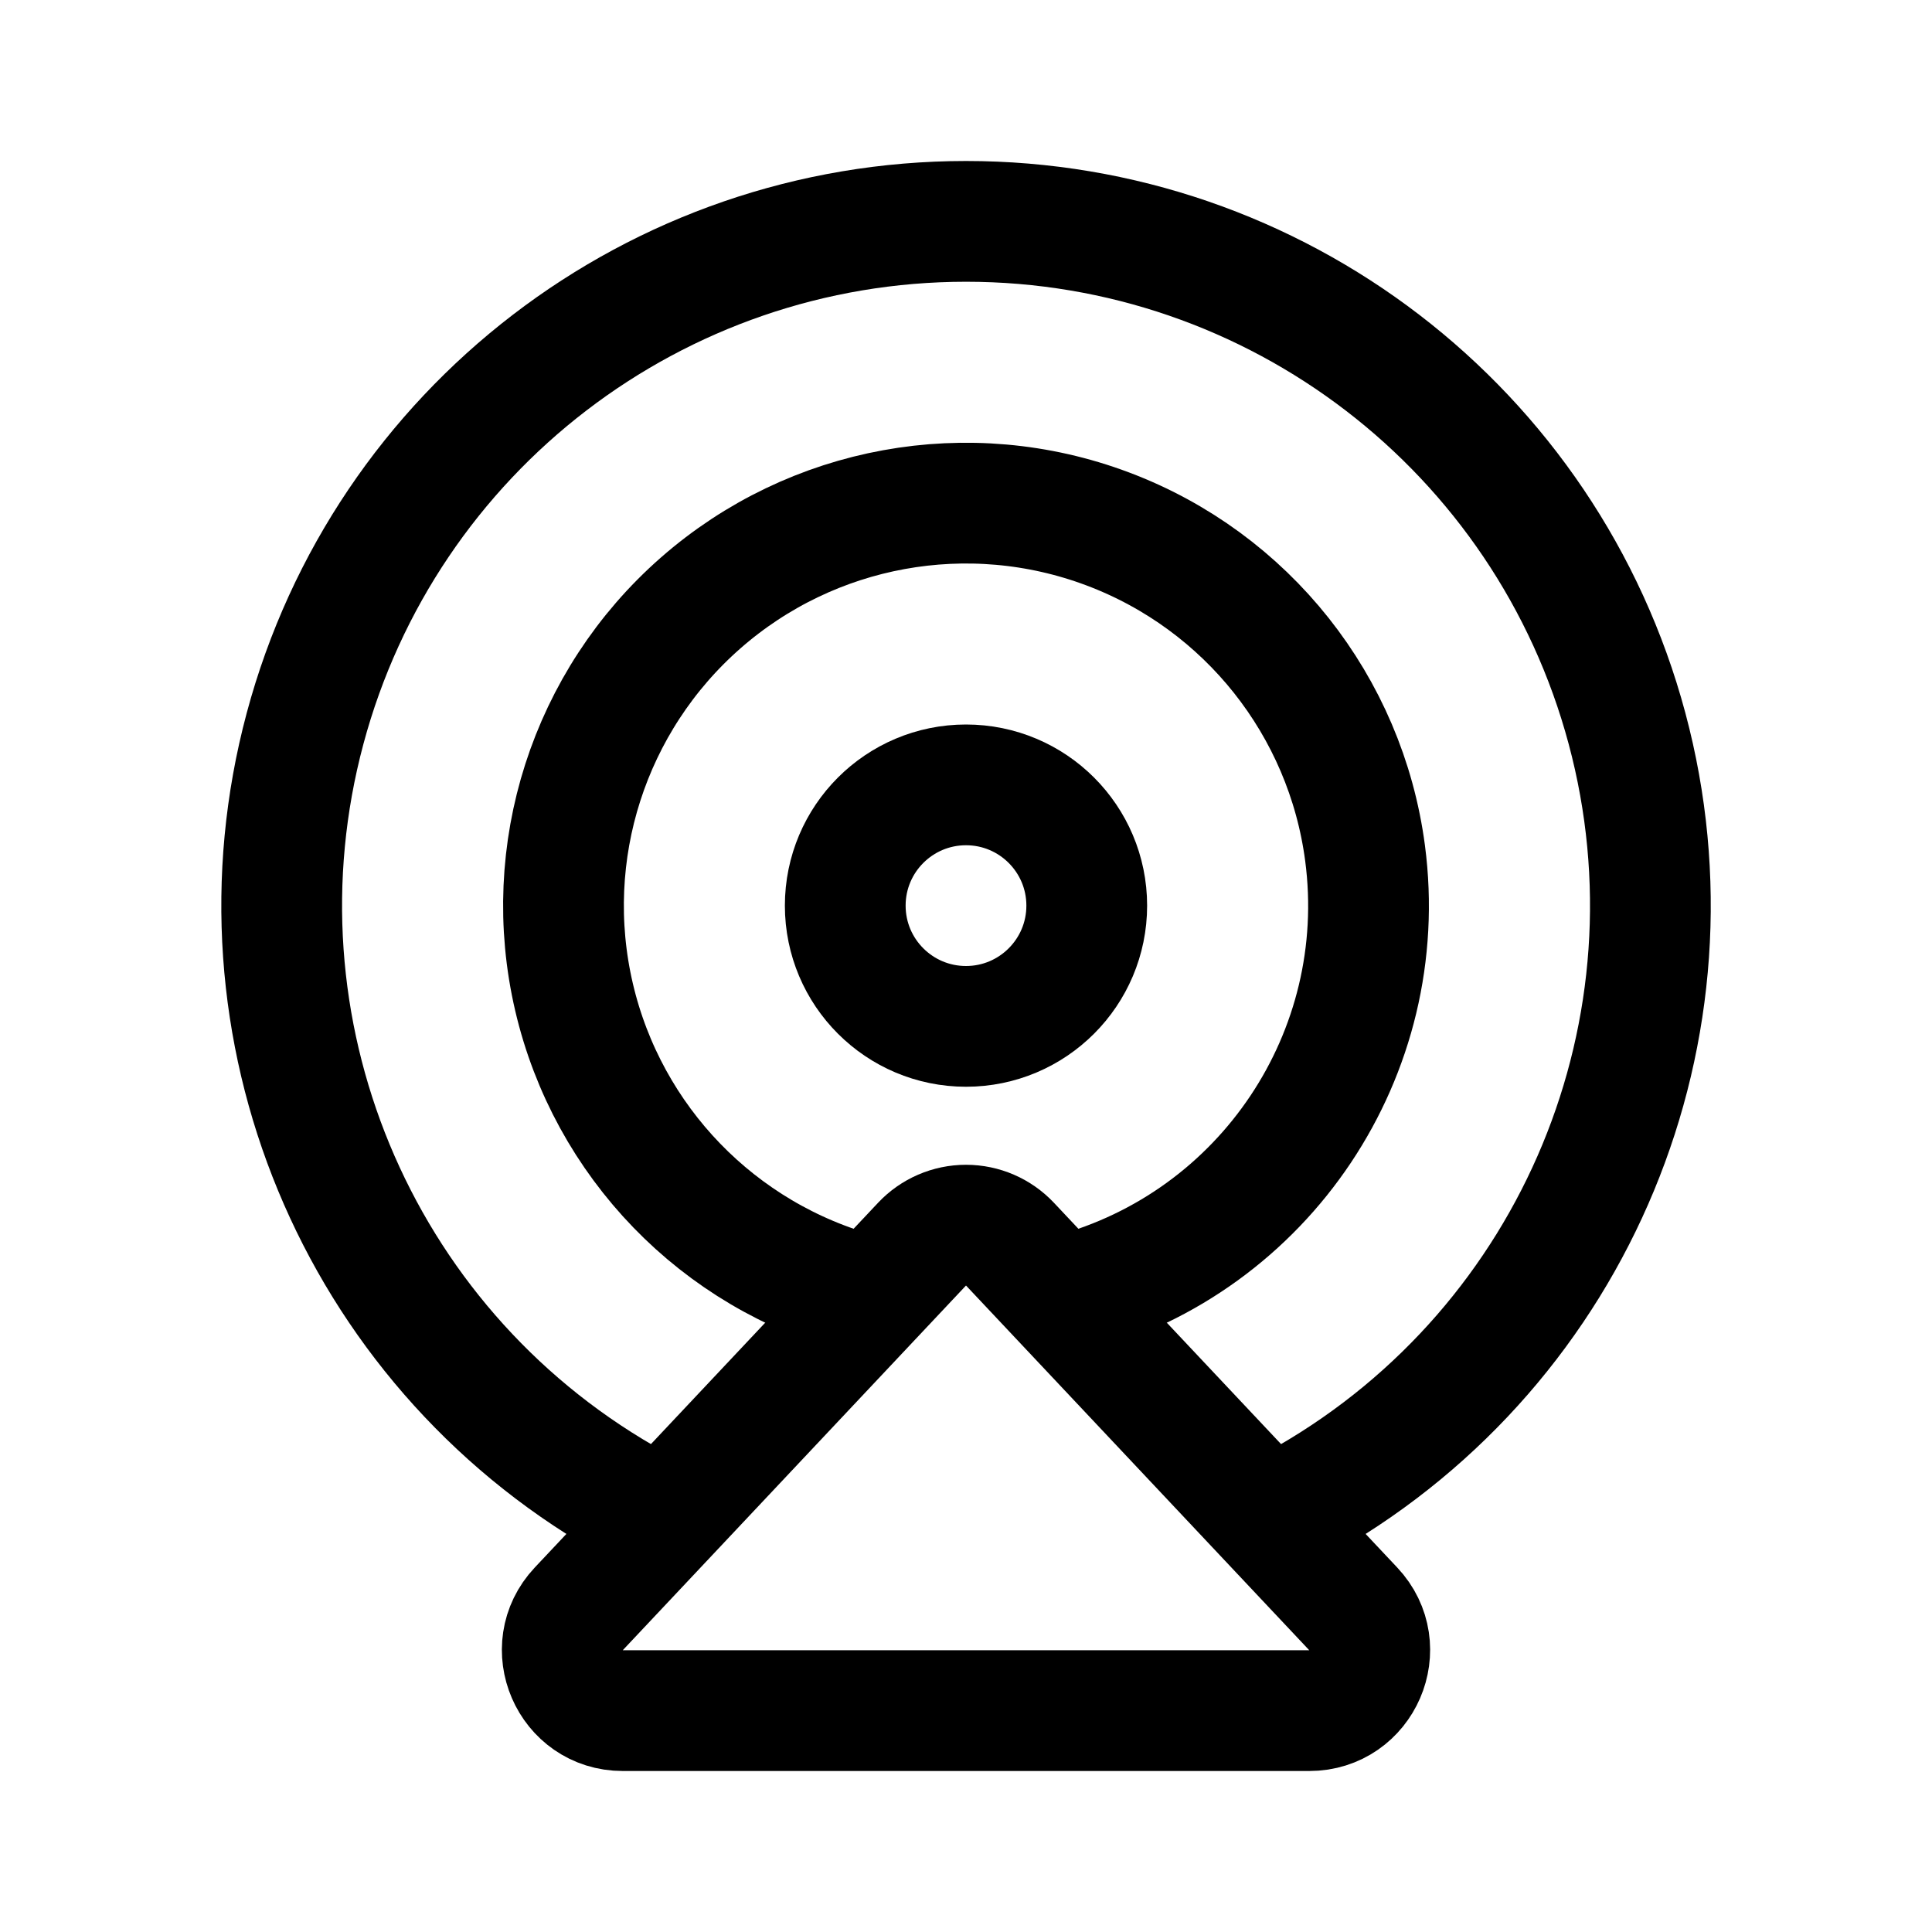
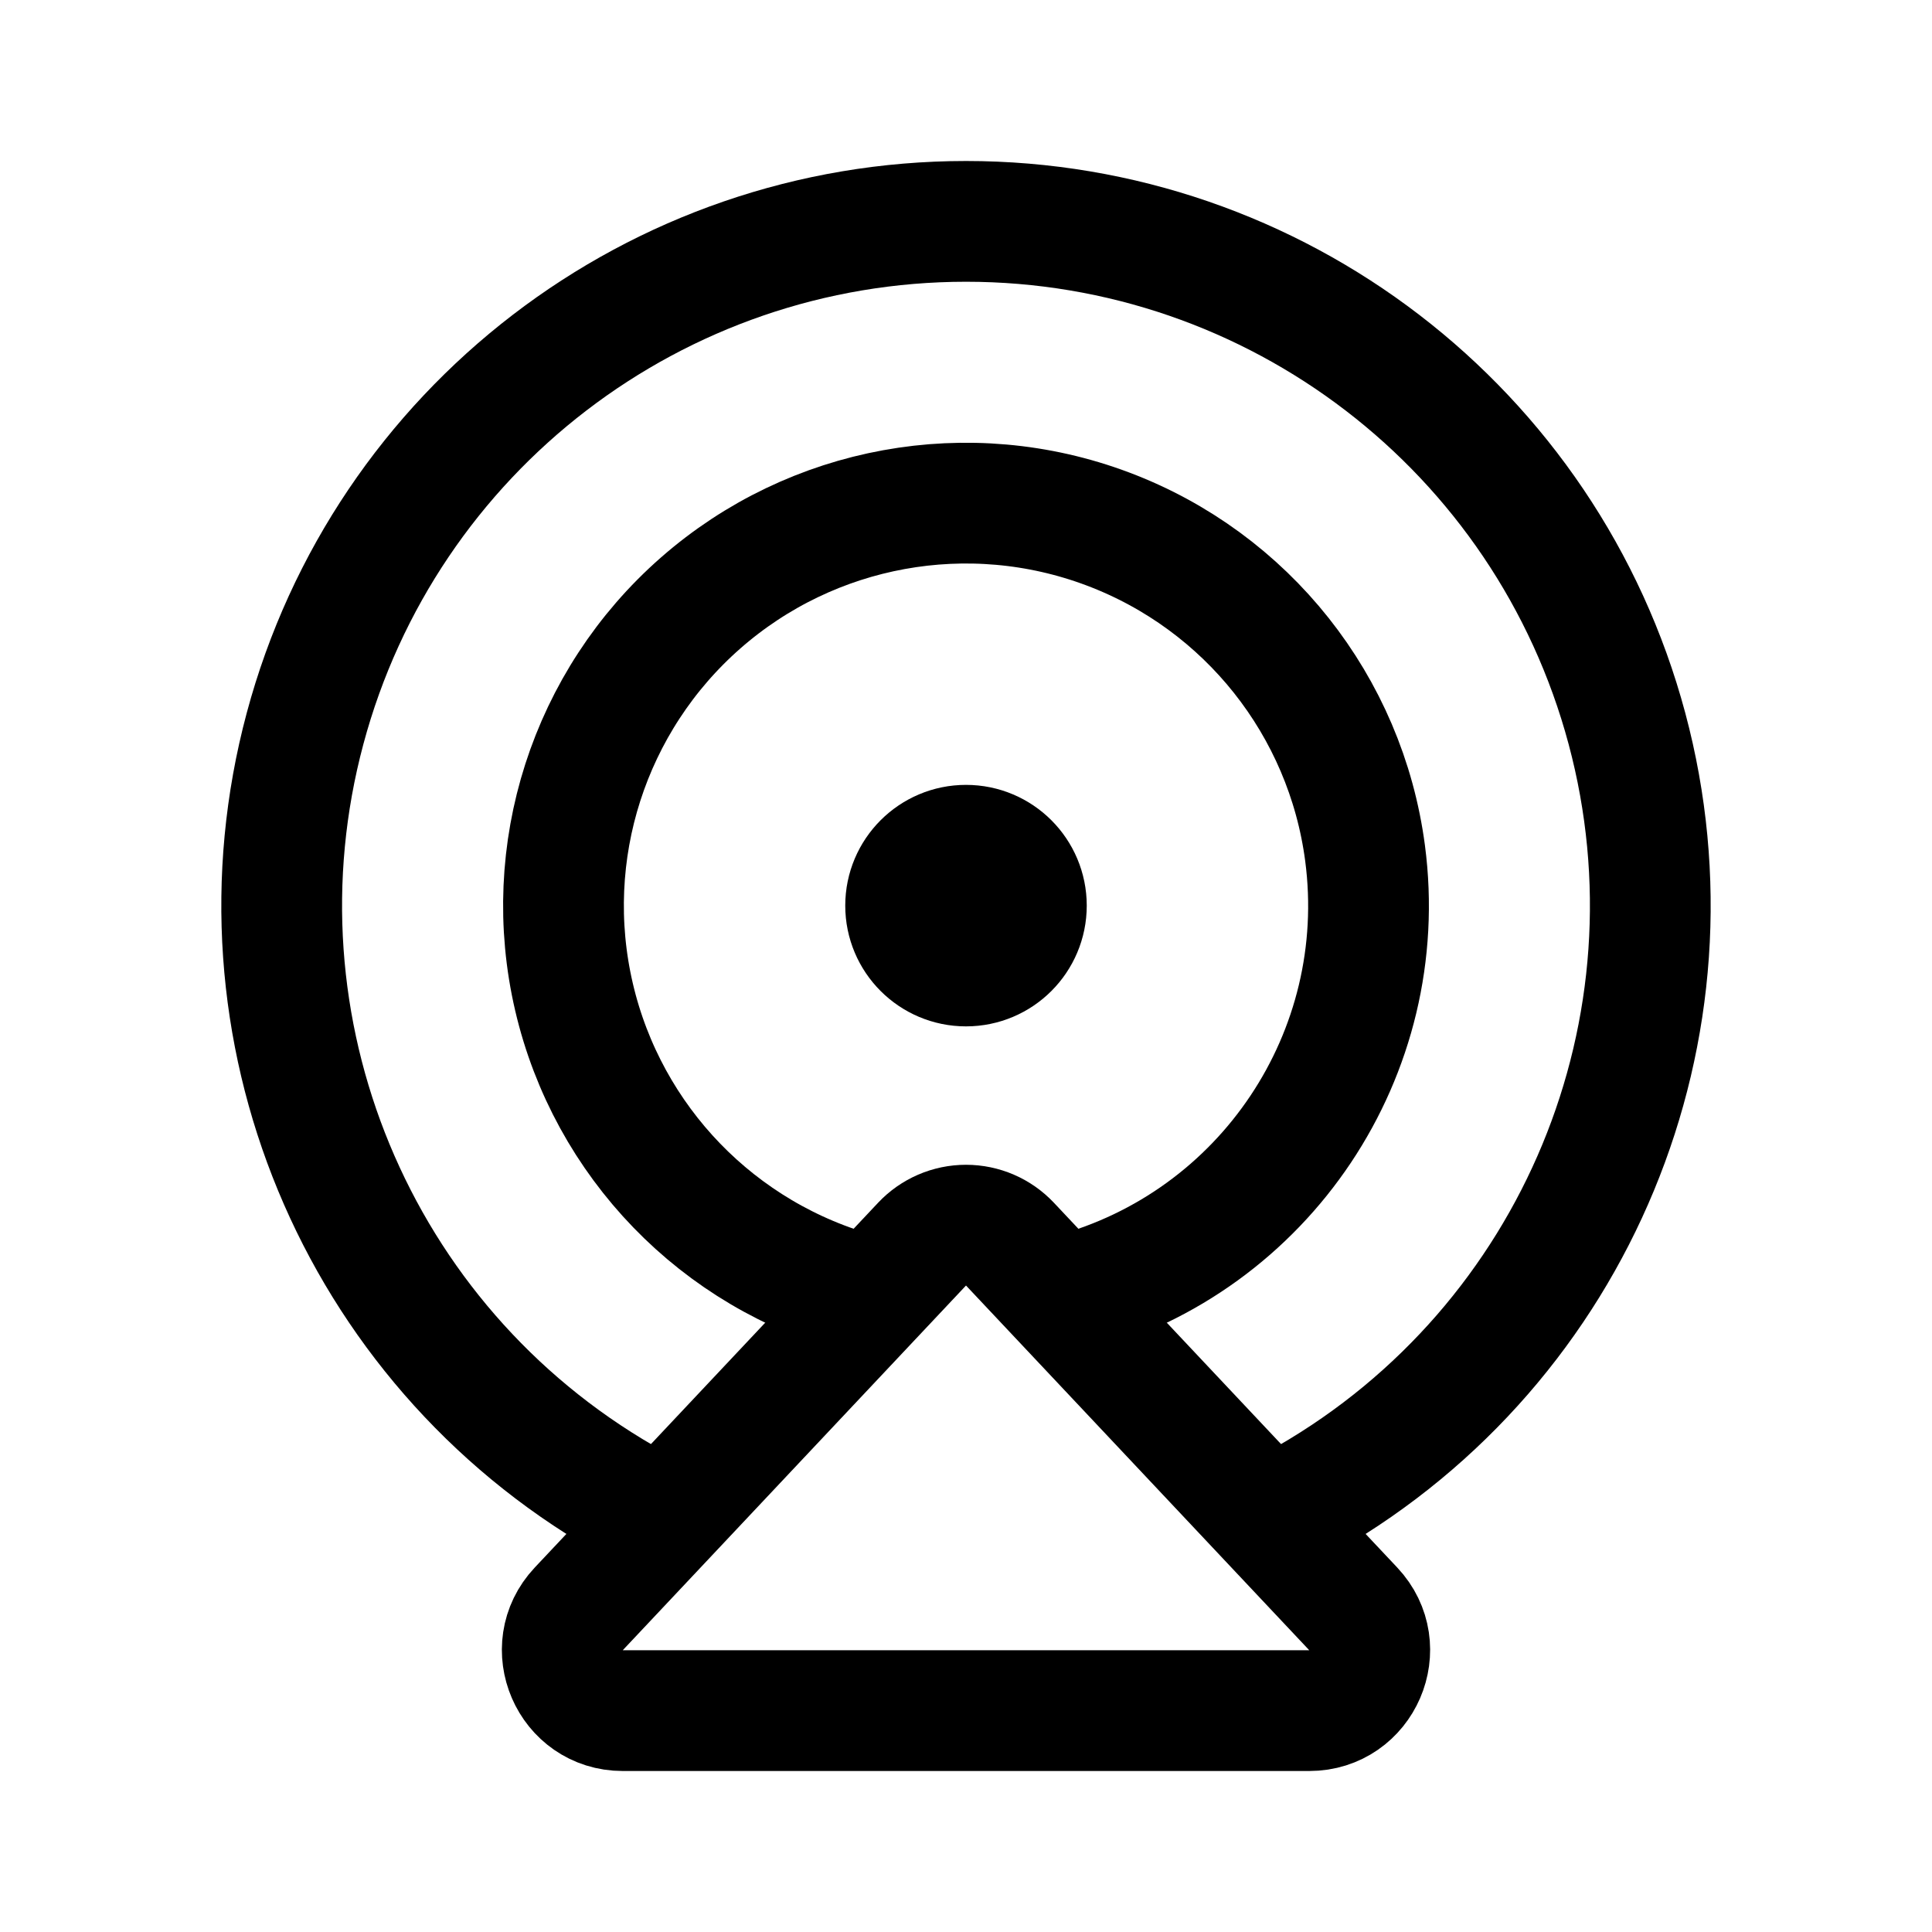
- <svg xmlns="http://www.w3.org/2000/svg" width="192" height="192" fill="none" stroke="#000" stroke-linecap="round" stroke-width="12" viewBox="0 0 192 192">
-   <path d="M130 148.89A67.997 67.997 0 0 0 96 22a68 68 0 0 0-34 126.89" />
-   <path d="M130.113 170H61.887c-5.259 0-7.974-6.283-4.37-10.112l34.114-36.246a6 6 0 0 1 8.738 0l34.114 36.246c3.603 3.829.889 10.112-4.37 10.112z" />
-   <path d="M106.353 128.637a40.004 40.004 0 0 0 29.305-43.858 40.002 40.002 0 0 0-66.032-24.853 40 40 0 0 0 16.021 68.711" />
-   <circle cx="96" cy="90" r="12" />
+ <svg xmlns="http://www.w3.org/2000/svg" width="192" height="192" viewBox="0 0 192 192" fill="none">
+   <path d="M130 148.89a68.004 68.004 0 0 0 31.683-76.49A67.997 67.997 0 0 0 96 22a68 68 0 0 0-34 126.89" stroke="#000" stroke-width="12" stroke-linecap="round" stroke-linejoin="round" />
+   <path d="M130.113 170H61.887c-5.259 0-7.974-6.283-4.37-10.112l34.114-36.246a6 6 0 0 1 8.738 0l34.114 36.246c3.603 3.829.889 10.112-4.37 10.112Z" stroke="#000" stroke-width="12" stroke-linecap="round" />
+   <path d="M106.353 128.637a40.004 40.004 0 0 0 29.305-43.858 40.002 40.002 0 0 0-66.032-24.853 40 40 0 0 0 16.021 68.711" stroke="#000" stroke-width="12" stroke-linecap="round" stroke-linejoin="round" />
+   <circle cx="96" cy="90" r="6" stroke="#000" stroke-width="12" stroke-linecap="round" stroke-linejoin="round" />
</svg>
